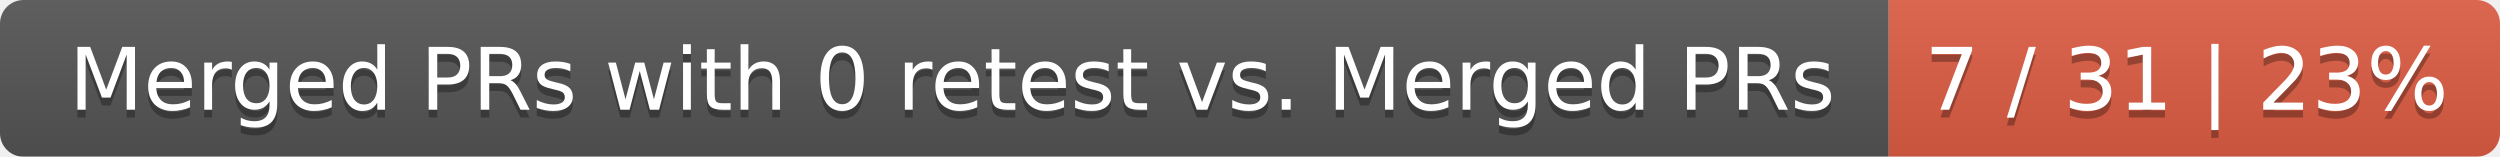
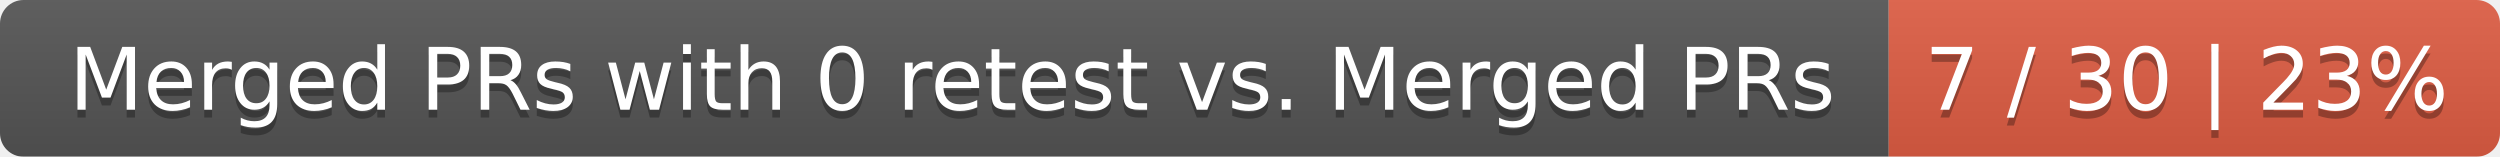
<svg xmlns="http://www.w3.org/2000/svg" width="319" height="20">
  <linearGradient id="smooth" x2="0" y2="100%">
    <stop offset="0" stop-color="#bbb" stop-opacity=".1" />
    <stop offset="1" stop-opacity=".1" />
  </linearGradient>
  <mask id="round">
    <rect width="319" height="20" rx="3" fill="#fff" />
  </mask>
  <g mask="url(#round)">
    <rect width="241" height="20" fill="#555" />
    <rect x="241" width="78" height="20" fill="#e05d44" />
    <rect width="319" height="20" fill="url(#smooth)" />
  </g>
  <g fill="#fff" text-anchor="middle" font-family="DejaVu Sans,Verdana,Geneva,sans-serif" font-size="11">
    <text x="121.5" y="15" fill="#010101" fill-opacity=".3">Merged PRs with 0 retest vs. Merged PRs</text>
    <text x="121.5" y="14">Merged PRs with 0 retest vs. Merged PRs</text>
-     <text x="279" y="15" fill="#010101" fill-opacity=".3">7 / 31 | 23%</text>
-     <text x="279" y="14">7 / 31 | 23%</text>
+     <text x="279" y="15" fill="#010101" fill-opacity=".3">7 / 30 | 23%</text>
+     <text x="279" y="14">7 / 30 | 23%</text>
  </g>
</svg>
